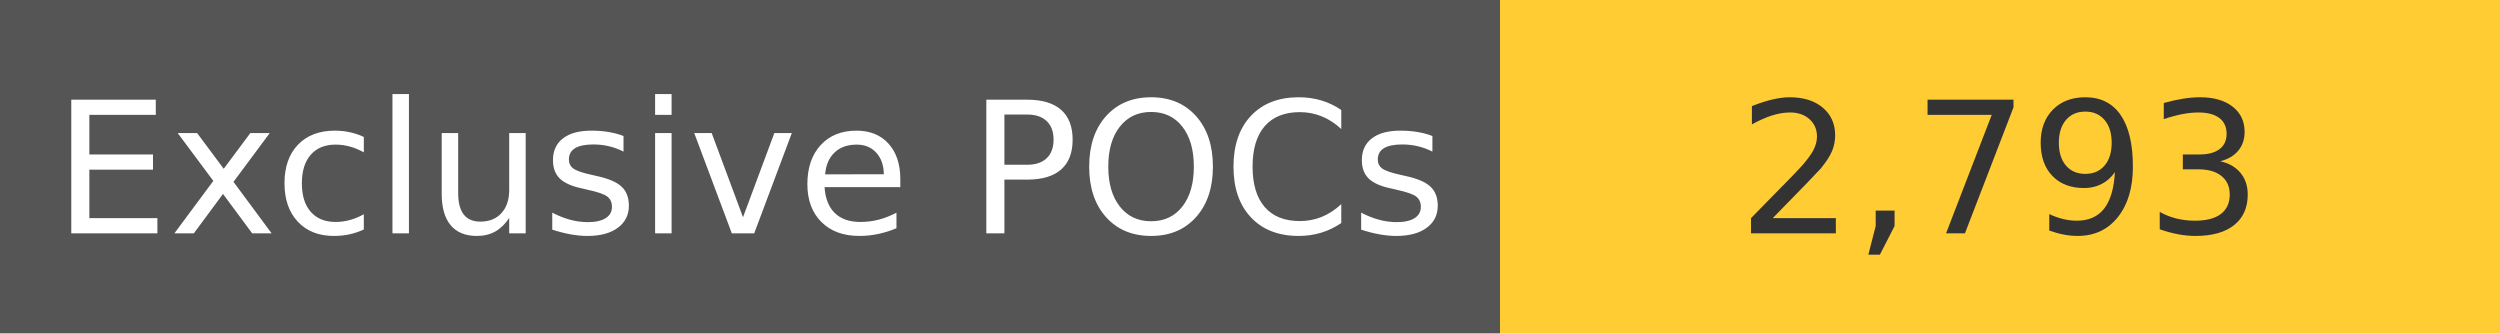
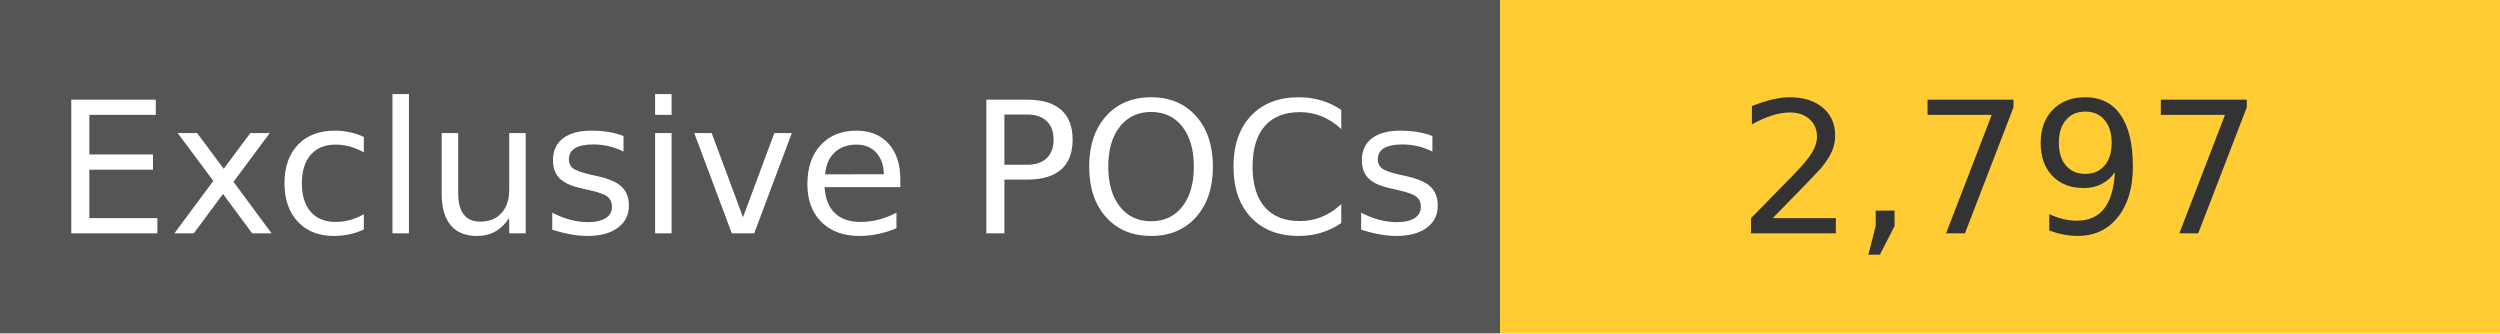
<svg xmlns="http://www.w3.org/2000/svg" width="150" height="20" role="img">
  <linearGradient id="s" x2="0" y2="100%">
    <stop offset="0" stop-color="#bbb" stop-opacity=".1" />
    <stop offset="1" stop-opacity=".1" />
  </linearGradient>
  <g>
    <rect width="90" height="20" fill="#555" />
    <rect x="90" width="267" height="20" fill="#ffcc33" />
  </g>
  <g fill="#fff" text-anchor="middle" font-family="Verdana,Geneva,DejaVu Sans,sans-serif" text-rendering="geometricPrecision" font-size="110">
    <text x="450" y="140" transform="scale(.1)" fill="#fff">
            Exclusive POCs
        </text>
    <text x="1200" y="140" transform="scale(.1)" fill="#333">
-             2,793
+             2,797
        </text>
  </g>
</svg>
